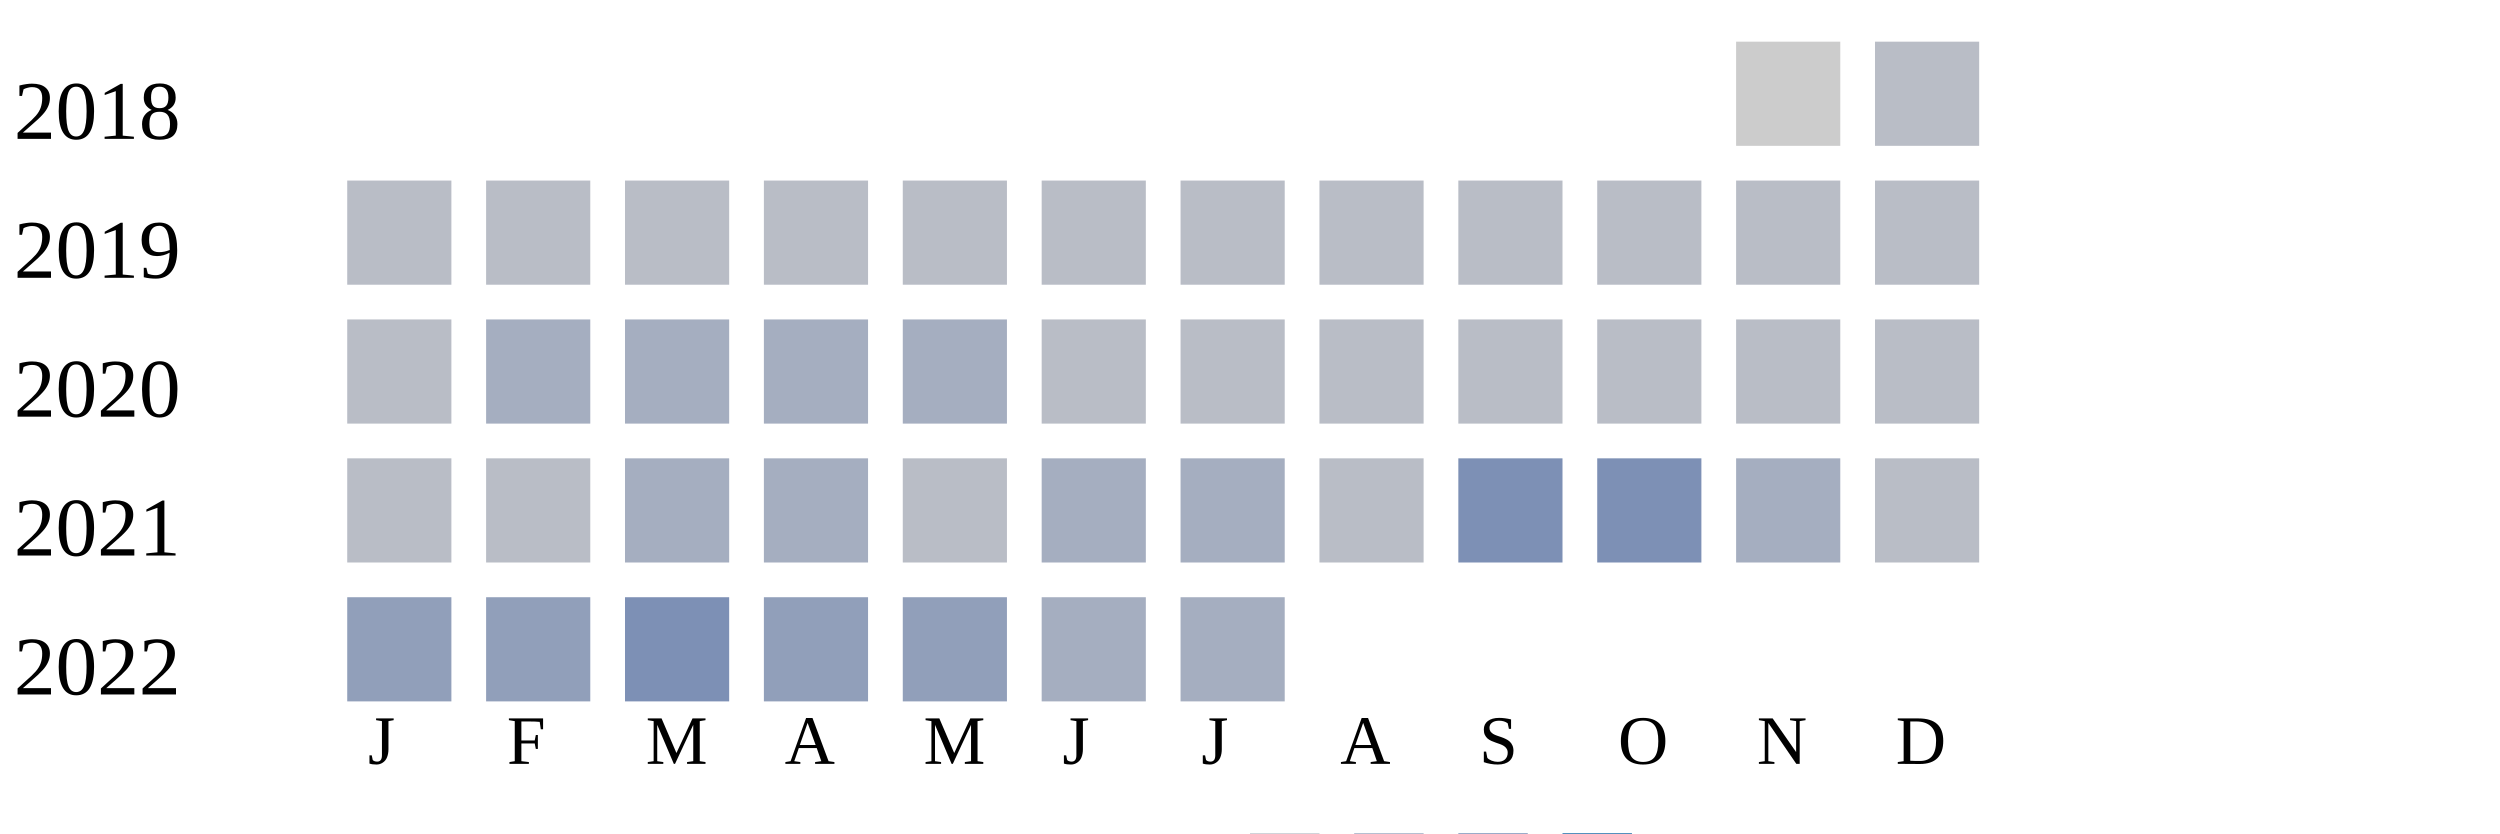
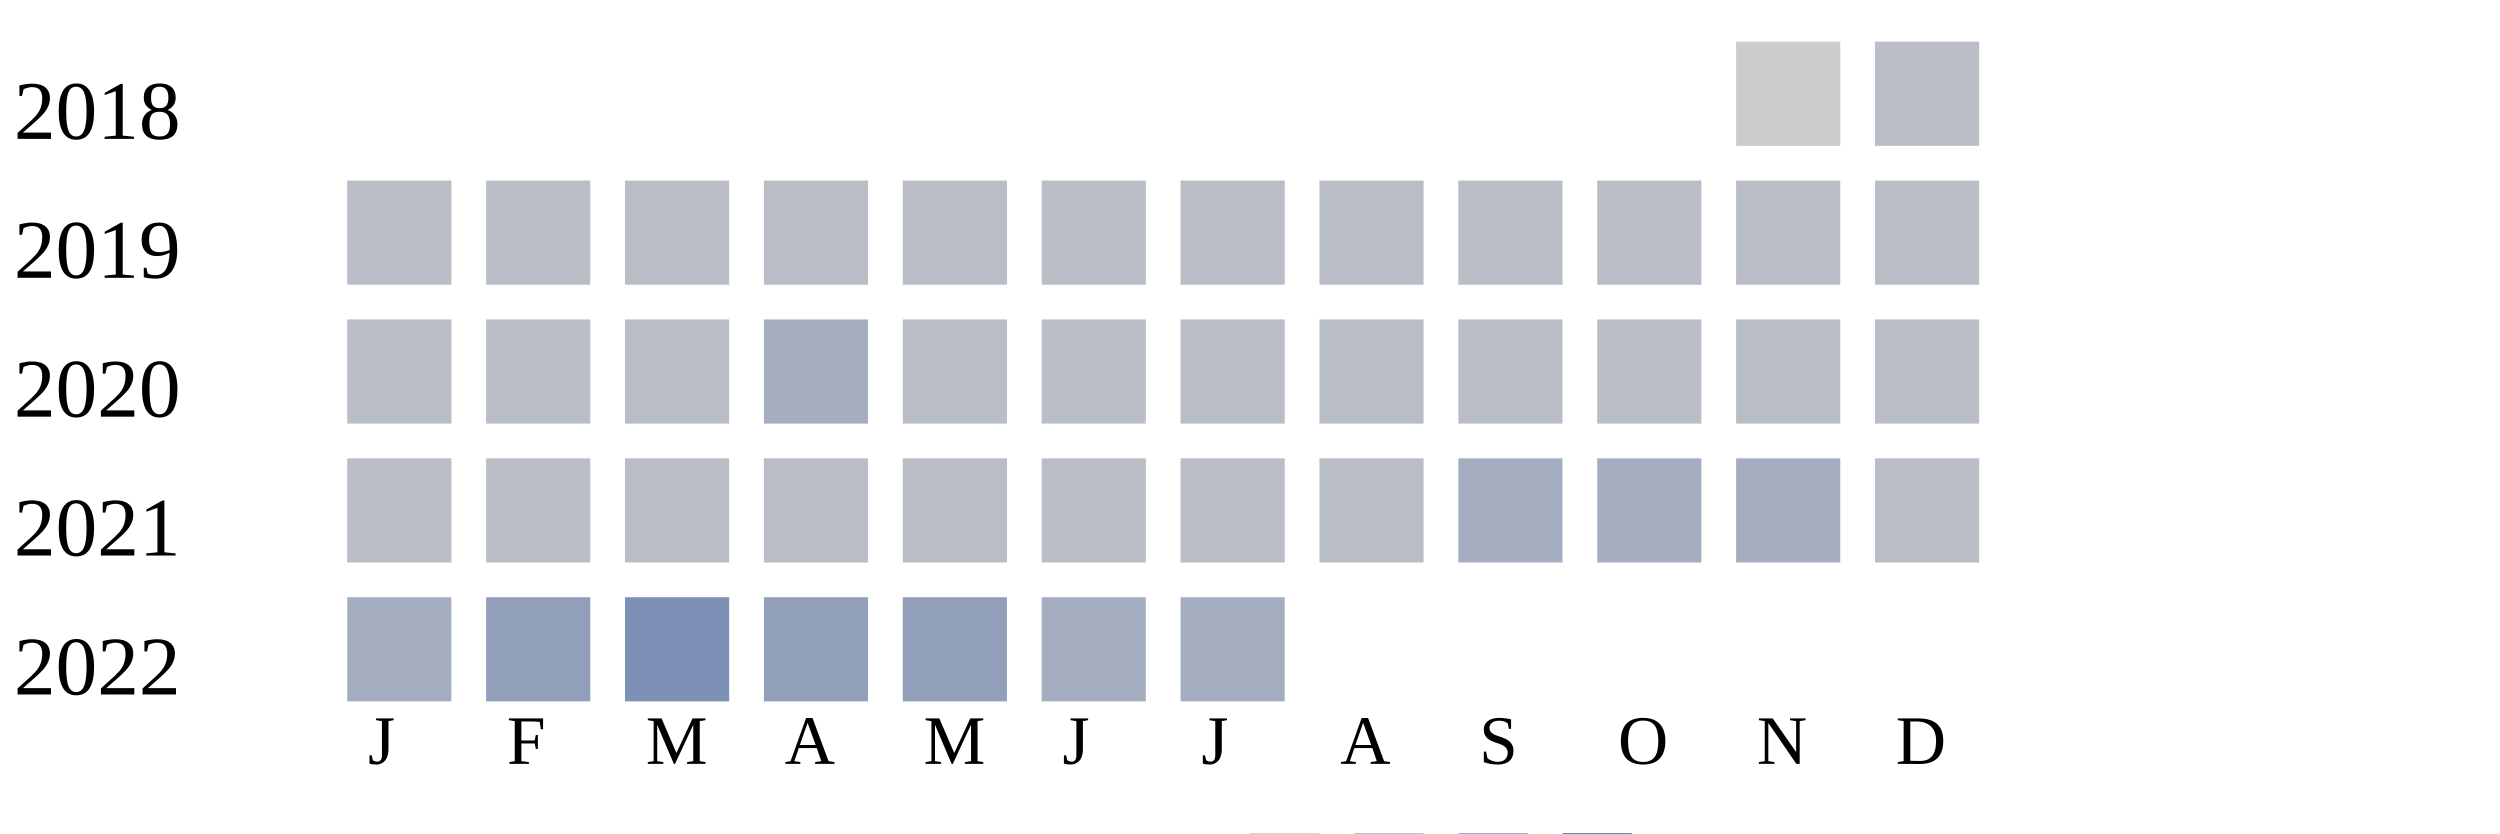
<svg xmlns="http://www.w3.org/2000/svg" width="360" height="120">
  <g transform="translate(0 0)">
    <text x="2" y="20">2018</text>
    <rect x="250" y="6" width="15" height="15" fill="#cccccc" />
    <rect x="270" y="6" width="15" height="15" fill="#b9bdc6" />
  </g>
  <g transform="translate(0 20)">
    <text x="2" y="20">2019</text>
    <rect x="50" y="6" width="15" height="15" fill="#b9bdc6" />
    <rect x="70" y="6" width="15" height="15" fill="#b9bdc6" />
    <rect x="90" y="6" width="15" height="15" fill="#b9bdc6" />
    <rect x="110" y="6" width="15" height="15" fill="#b9bdc6" />
    <rect x="130" y="6" width="15" height="15" fill="#b9bdc6" />
    <rect x="150" y="6" width="15" height="15" fill="#b9bdc6" />
    <rect x="170" y="6" width="15" height="15" fill="#b9bdc6" />
    <rect x="190" y="6" width="15" height="15" fill="#b9bdc6" />
    <rect x="210" y="6" width="15" height="15" fill="#b9bdc6" />
    <rect x="230" y="6" width="15" height="15" fill="#b9bdc6" />
    <rect x="250" y="6" width="15" height="15" fill="#b9bdc6" />
    <rect x="270" y="6" width="15" height="15" fill="#b9bdc6" />
  </g>
  <g transform="translate(0 40)">
    <text x="2" y="20">2020</text>
    <rect x="50" y="6" width="15" height="15" fill="#b9bdc6" />
-     <rect x="70" y="6" width="15" height="15" fill="#a5aec0" />
-     <rect x="90" y="6" width="15" height="15" fill="#a5aec0" />
+     <rect x="70" y="6" width="15" height="15" fill="#b9bdc6" />
+     <rect x="90" y="6" width="15" height="15" fill="#b9bdc6" />
    <rect x="110" y="6" width="15" height="15" fill="#a5aec0" />
-     <rect x="130" y="6" width="15" height="15" fill="#a5aec0" />
+     <rect x="130" y="6" width="15" height="15" fill="#b9bdc6" />
    <rect x="150" y="6" width="15" height="15" fill="#b9bdc6" />
    <rect x="170" y="6" width="15" height="15" fill="#b9bdc6" />
    <rect x="190" y="6" width="15" height="15" fill="#b9bdc6" />
    <rect x="210" y="6" width="15" height="15" fill="#b9bdc6" />
    <rect x="230" y="6" width="15" height="15" fill="#b9bdc6" />
    <rect x="250" y="6" width="15" height="15" fill="#b9bdc6" />
    <rect x="270" y="6" width="15" height="15" fill="#b9bdc6" />
  </g>
  <g transform="translate(0 60)">
    <text x="2" y="20">2021</text>
    <rect x="50" y="6" width="15" height="15" fill="#b9bdc6" />
    <rect x="70" y="6" width="15" height="15" fill="#b9bdc6" />
-     <rect x="90" y="6" width="15" height="15" fill="#a5aec0" />
-     <rect x="110" y="6" width="15" height="15" fill="#a5aec0" />
+     <rect x="90" y="6" width="15" height="15" fill="#b9bdc6" />
+     <rect x="110" y="6" width="15" height="15" fill="#b9bdc6" />
    <rect x="130" y="6" width="15" height="15" fill="#b9bdc6" />
-     <rect x="150" y="6" width="15" height="15" fill="#a5aec0" />
-     <rect x="170" y="6" width="15" height="15" fill="#a5aec0" />
+     <rect x="150" y="6" width="15" height="15" fill="#b9bdc6" />
+     <rect x="170" y="6" width="15" height="15" fill="#b9bdc6" />
    <rect x="190" y="6" width="15" height="15" fill="#b9bdc6" />
-     <rect x="210" y="6" width="15" height="15" fill="#7d90b5" />
-     <rect x="230" y="6" width="15" height="15" fill="#7d90b5" />
+     <rect x="210" y="6" width="15" height="15" fill="#a5aec0" />
+     <rect x="230" y="6" width="15" height="15" fill="#a5aec0" />
    <rect x="250" y="6" width="15" height="15" fill="#a5aec0" />
    <rect x="270" y="6" width="15" height="15" fill="#b9bdc6" />
  </g>
  <g transform="translate(0 80)">
    <text x="2" y="20">2022</text>
-     <rect x="50" y="6" width="15" height="15" fill="#919fba" />
+     <rect x="50" y="6" width="15" height="15" fill="#a5aec0" />
    <rect x="70" y="6" width="15" height="15" fill="#919fba" />
    <rect x="90" y="6" width="15" height="15" fill="#7d90b5" />
    <rect x="110" y="6" width="15" height="15" fill="#919fba" />
    <rect x="130" y="6" width="15" height="15" fill="#919fba" />
    <rect x="150" y="6" width="15" height="15" fill="#a5aec0" />
    <rect x="170" y="6" width="15" height="15" fill="#a5aec0" />
  </g>
  <text style="font-size: 10px; text-align: center" x="53" y="110">J</text>
  <text style="font-size: 10px; text-align: center" x="73" y="110">F</text>
  <text style="font-size: 10px; text-align: center" x="93" y="110">M</text>
  <text style="font-size: 10px; text-align: center" x="113" y="110">A</text>
  <text style="font-size: 10px; text-align: center" x="133" y="110">M</text>
  <text style="font-size: 10px; text-align: center" x="153" y="110">J</text>
  <text style="font-size: 10px; text-align: center" x="173" y="110">J</text>
  <text style="font-size: 10px; text-align: center" x="193" y="110">A</text>
  <text style="font-size: 10px; text-align: center" x="213" y="110">S</text>
  <text style="font-size: 10px; text-align: center" x="233" y="110">O</text>
  <text style="font-size: 10px; text-align: center" x="253" y="110">N</text>
  <text style="font-size: 10px; text-align: center" x="273" y="110">D</text>
  <text style="font-size: 10px;" x="155" y="129">Less</text>
  <rect fill="#b9bdc6" width="10" height="10" x="180" y="120" />
  <rect fill="#919fba" width="10" height="10" x="195" y="120" />
  <rect fill="#6882ae" width="10" height="10" x="210" y="120" />
  <rect fill="#005a9c" width="10" height="10" x="225" y="120" />
  <text x="240" y="129" style="font-size: 10px;">More</text>
</svg>
